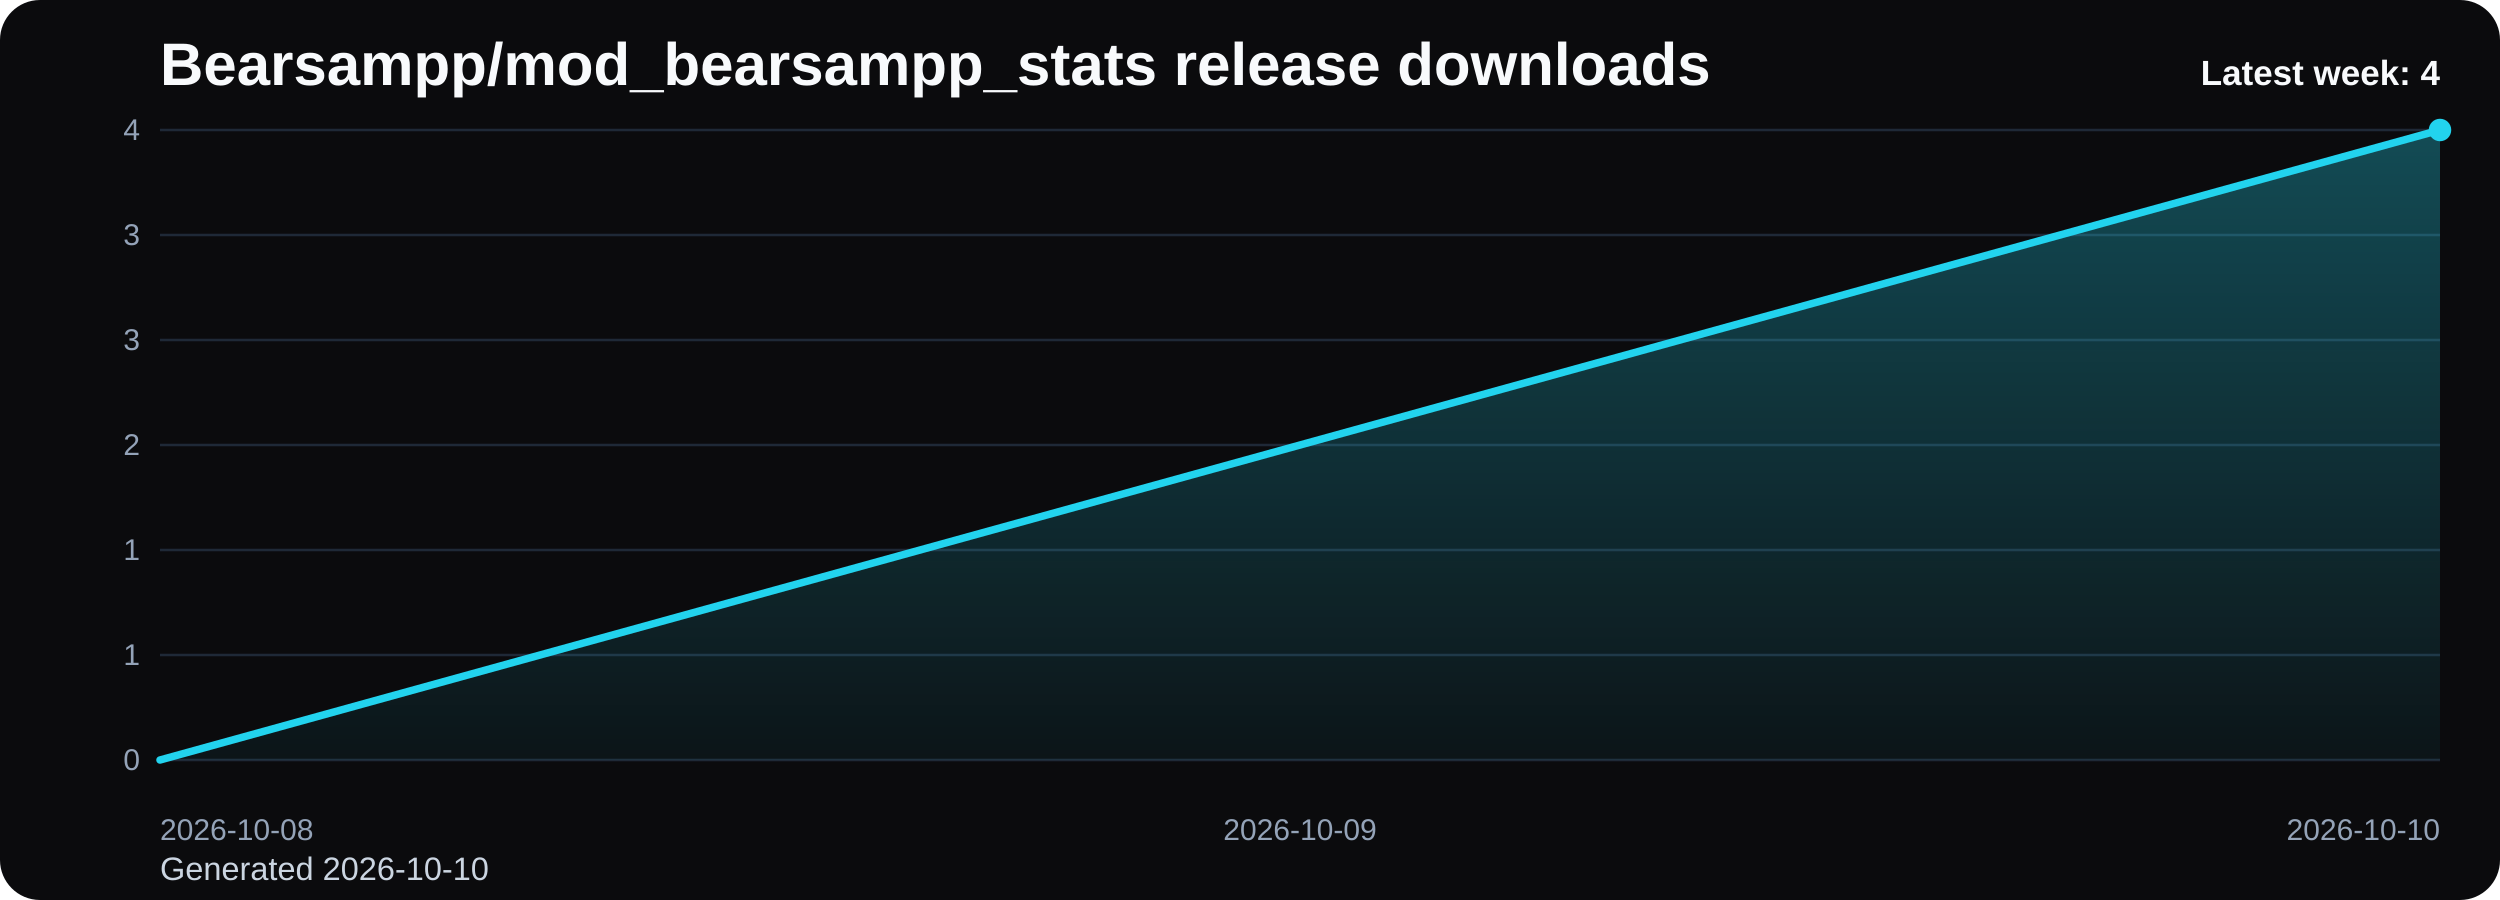
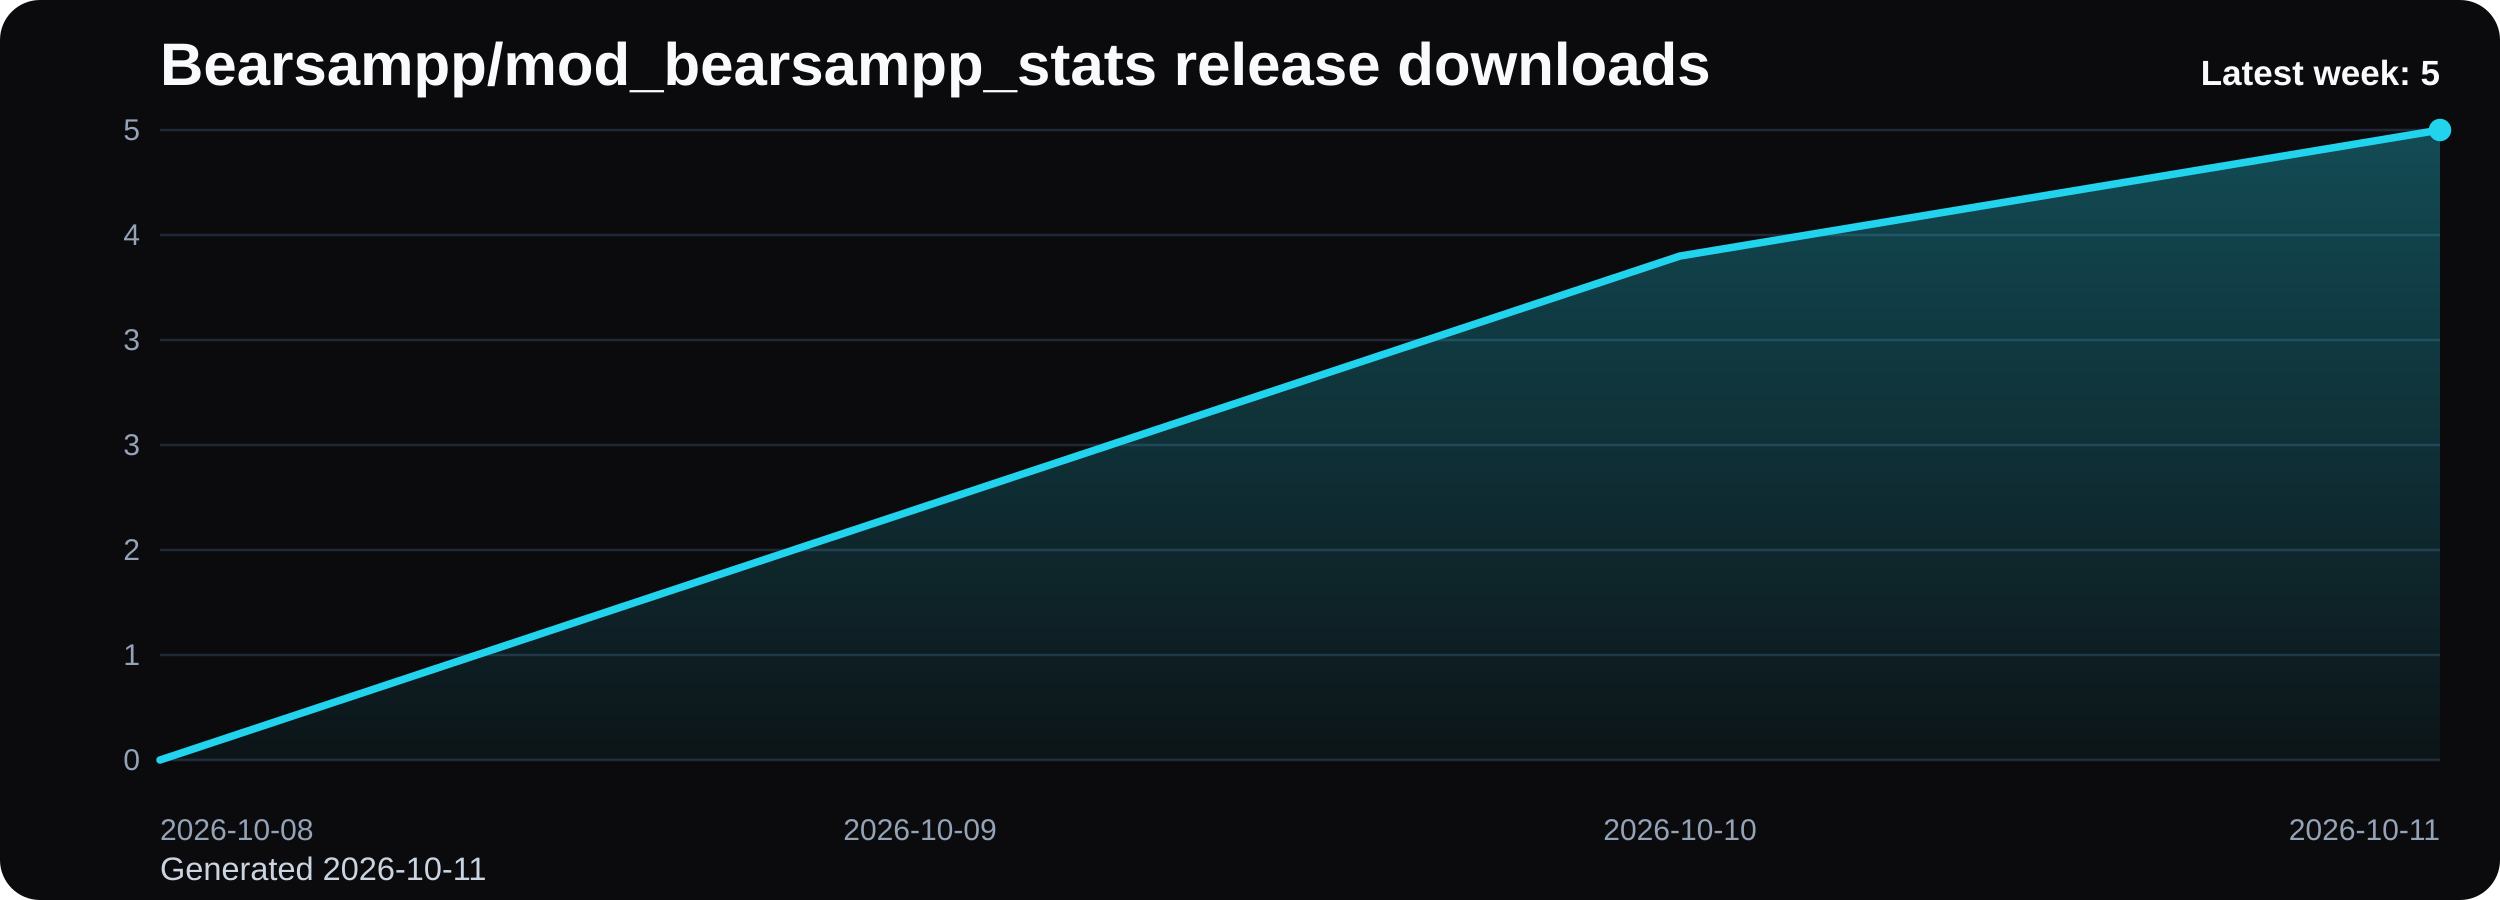
<svg xmlns="http://www.w3.org/2000/svg" viewBox="0 0 1000 360" role="img" aria-label="Bearsampp/mod_bearsampp_stats release downloads chart">
  <defs>
    <linearGradient id="fill-weekly-black" x1="0" y1="0" x2="0" y2="1">
      <stop offset="0%" stop-color="#22d3ee" stop-opacity="0.32" />
      <stop offset="100%" stop-color="#22d3ee" stop-opacity="0.05" />
    </linearGradient>
    <style>
      .bg { fill: #0b0b0d; }
      .title { font: 700 24px Arial, sans-serif; fill: #f8fafc; }
      .sub { font: 400 13px Arial, sans-serif; fill: #cbd5e1; }
      .grid { stroke: #1f2937; stroke-width: 1; }
      .axis { font: 400 12px Arial, sans-serif; fill: #94a3b8; }
      .line { fill: none; stroke: #22d3ee; stroke-width: 3; stroke-linecap: round; stroke-linejoin: round; }
      .dot { fill: #22d3ee; }
      .value { font: 600 11px Arial, sans-serif; fill: #cbd5e1; }
      .latest { font: 700 14px Arial, sans-serif; fill: #f8fafc; }
    </style>
  </defs>
  <rect class="bg" x="0" y="0" width="1000" height="360" rx="16" />
  <text class="title" x="64" y="34">Bearsampp/mod_bearsampp_stats release downloads</text>
-   <text class="sub" x="64" y="352">Generated 2026-10-10</text>
+   <text class="sub" x="64" y="352">Generated 2026-10-11</text>
  <line x1="64" y1="52.00" x2="976" y2="52.00" class="grid" />
-   <text x="56" y="56.00" text-anchor="end" class="axis">4</text>
+   <text x="56" y="56.00" text-anchor="end" class="axis">5</text>
  <line x1="64" y1="94.00" x2="976" y2="94.00" class="grid" />
-   <text x="56" y="98.00" text-anchor="end" class="axis">3</text>
+   <text x="56" y="98.00" text-anchor="end" class="axis">4</text>
  <line x1="64" y1="136.00" x2="976" y2="136.00" class="grid" />
  <text x="56" y="140.00" text-anchor="end" class="axis">3</text>
  <line x1="64" y1="178.00" x2="976" y2="178.00" class="grid" />
-   <text x="56" y="182.00" text-anchor="end" class="axis">2</text>
+   <text x="56" y="182.00" text-anchor="end" class="axis">3</text>
  <line x1="64" y1="220.00" x2="976" y2="220.00" class="grid" />
-   <text x="56" y="224.00" text-anchor="end" class="axis">1</text>
+   <text x="56" y="224.00" text-anchor="end" class="axis">2</text>
  <line x1="64" y1="262.00" x2="976" y2="262.00" class="grid" />
  <text x="56" y="266.00" text-anchor="end" class="axis">1</text>
  <line x1="64" y1="304.00" x2="976" y2="304.00" class="grid" />
  <text x="56" y="308.00" text-anchor="end" class="axis">0</text>
-   <path d="M 64.00 304 L 64.00 304.00 L 520.00 178.00 L 976.00 52.00 L 976.00 304 Z" fill="url(#fill-weekly-black)" />
-   <polyline class="line" points="64.00,304.00 520.00,178.00 976.00,52.00" />
+   <path d="M 64.00 304 L 64.00 304.00 L 368.00 203.20 L 672.00 102.40 L 976.00 52.00 L 976.00 304 Z" fill="url(#fill-weekly-black)" />
+   <polyline class="line" points="64.00,304.00 368.00,203.20 672.00,102.40 976.00,52.00" />
  <circle class="dot" cx="976.00" cy="52.00" r="4.5" />
  <text class="axis" x="64.00" y="336" text-anchor="start">2026-10-08</text>
-   <text class="axis" x="520.00" y="336" text-anchor="middle">2026-10-09</text>
-   <text class="axis" x="976.00" y="336" text-anchor="end">2026-10-10</text>
-   <text class="latest" x="976" y="34" text-anchor="end">Latest week: 4</text>
+   <text class="axis" x="368.00" y="336" text-anchor="middle">2026-10-09</text>
+   <text class="axis" x="672.00" y="336" text-anchor="middle">2026-10-10</text>
+   <text class="axis" x="976.00" y="336" text-anchor="end">2026-10-11</text>
+   <text class="latest" x="976" y="34" text-anchor="end">Latest week: 5</text>
</svg>
